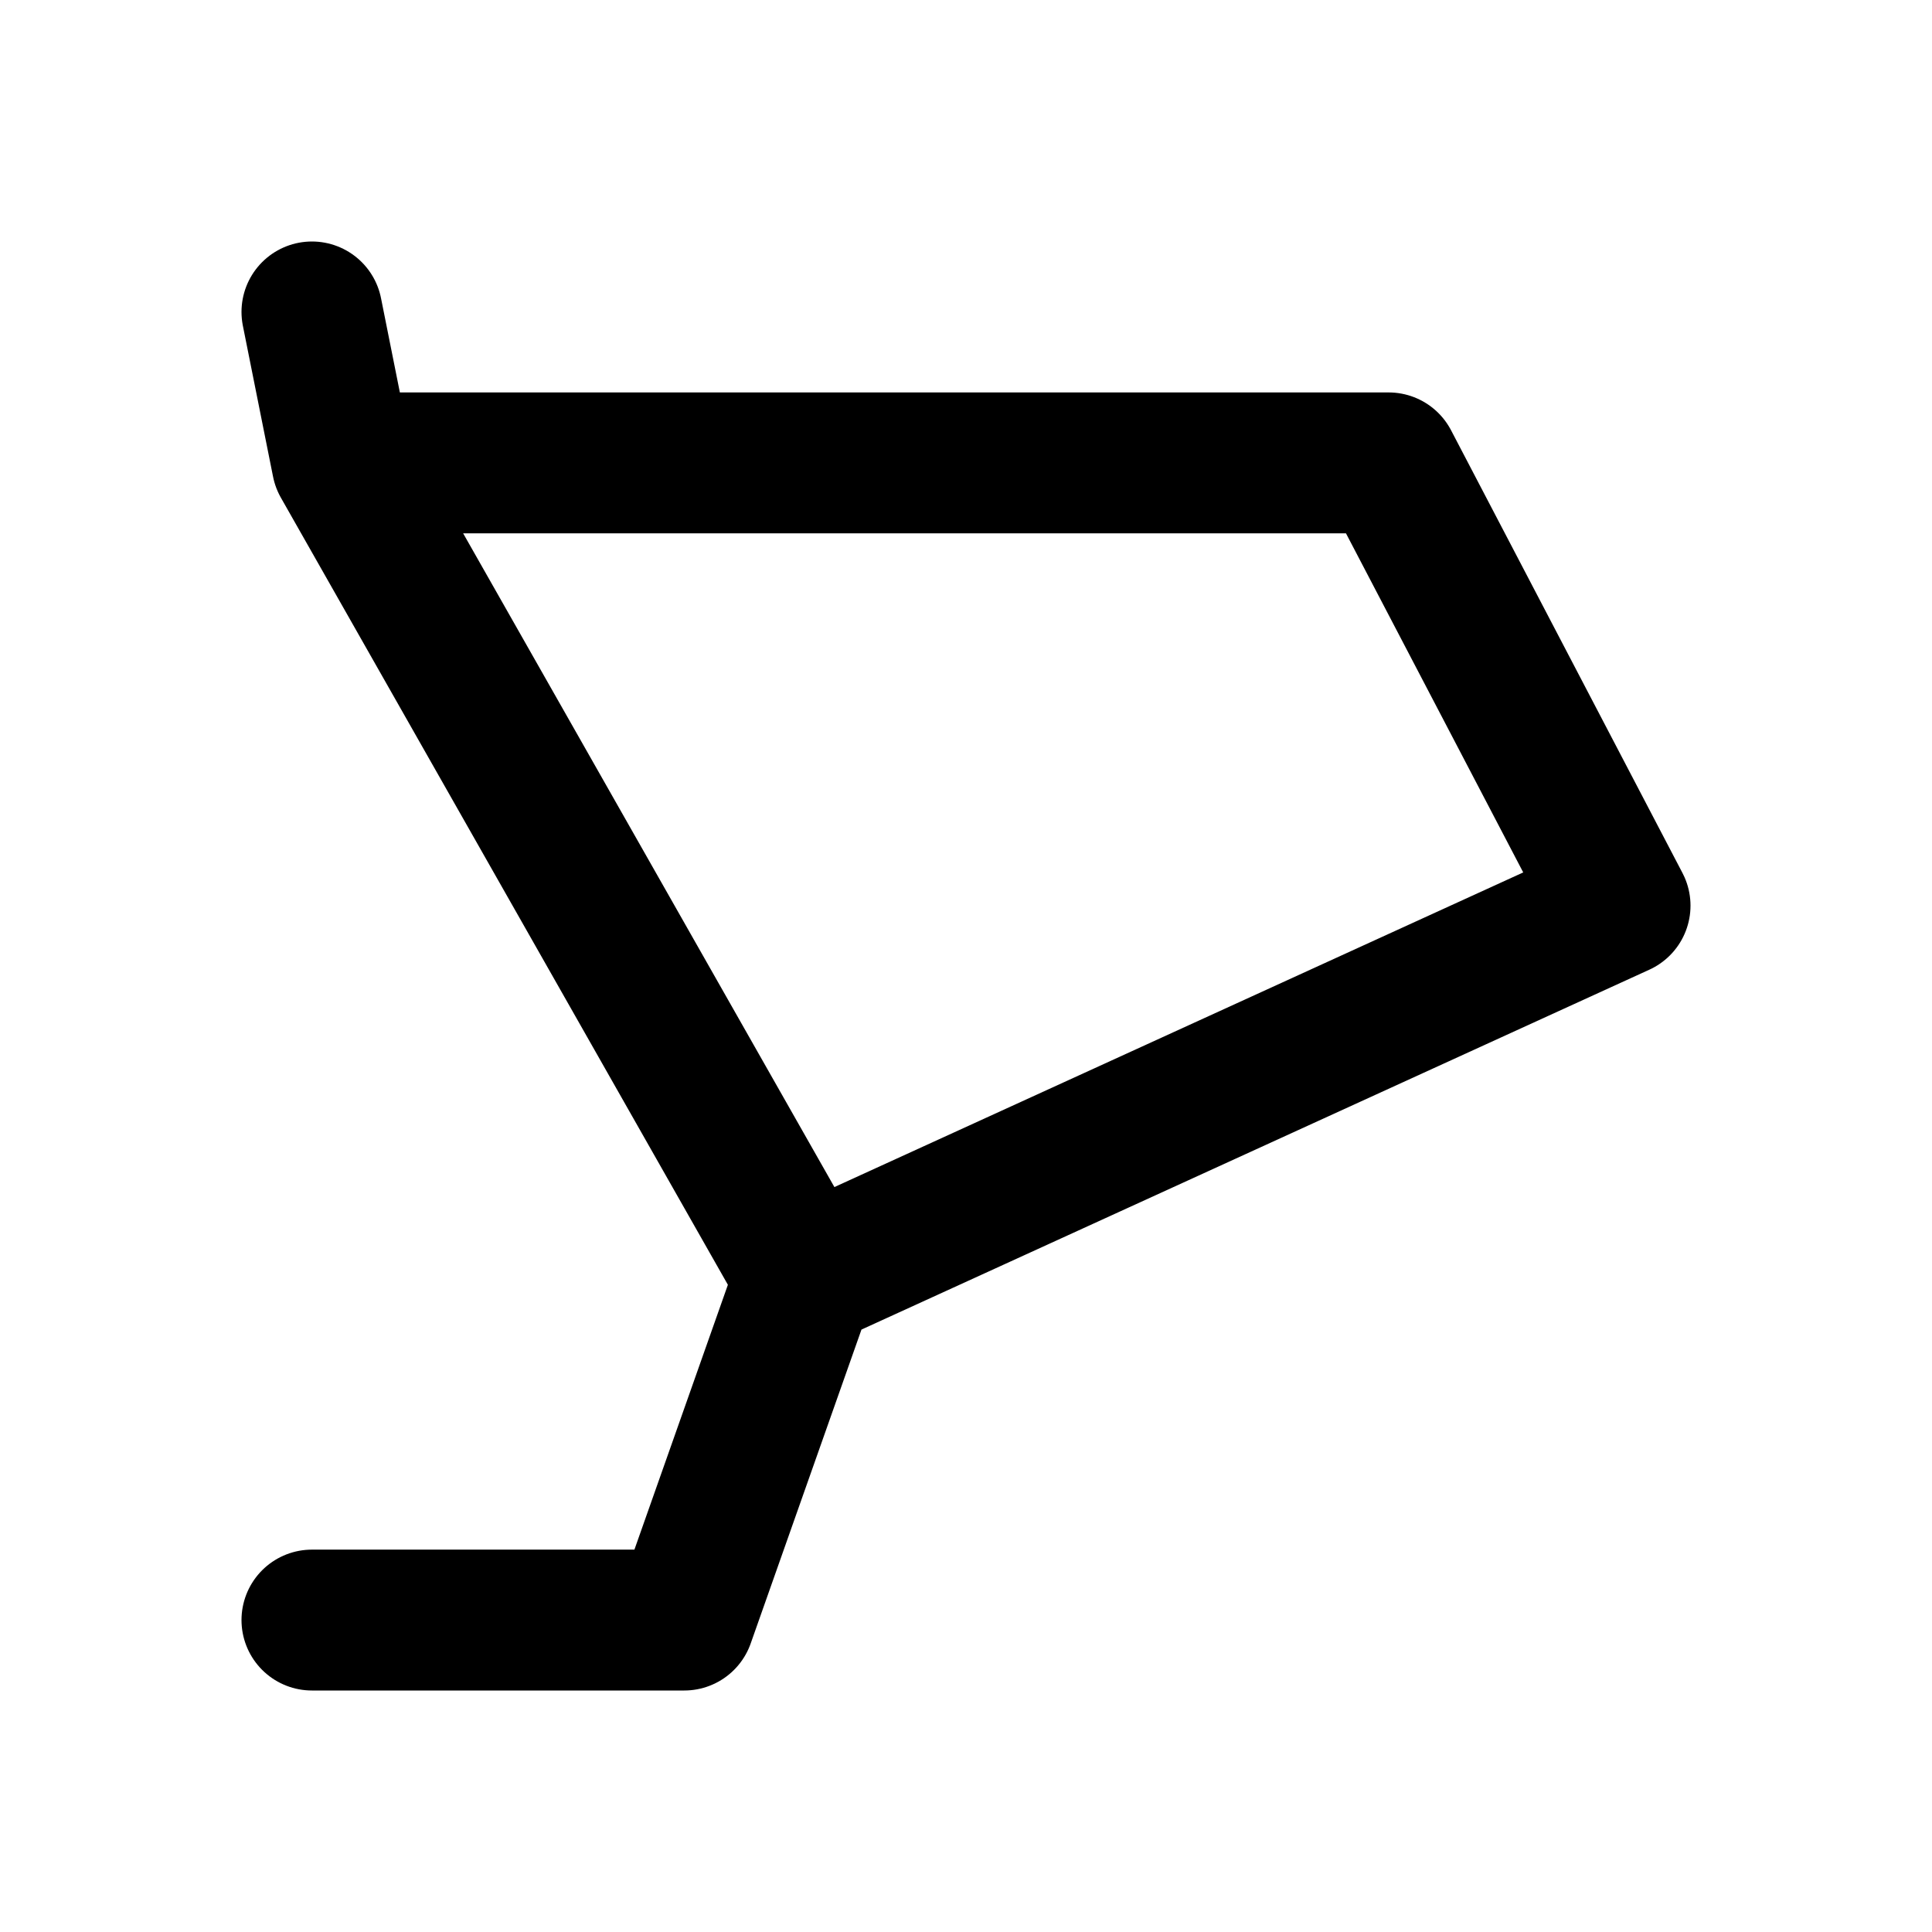
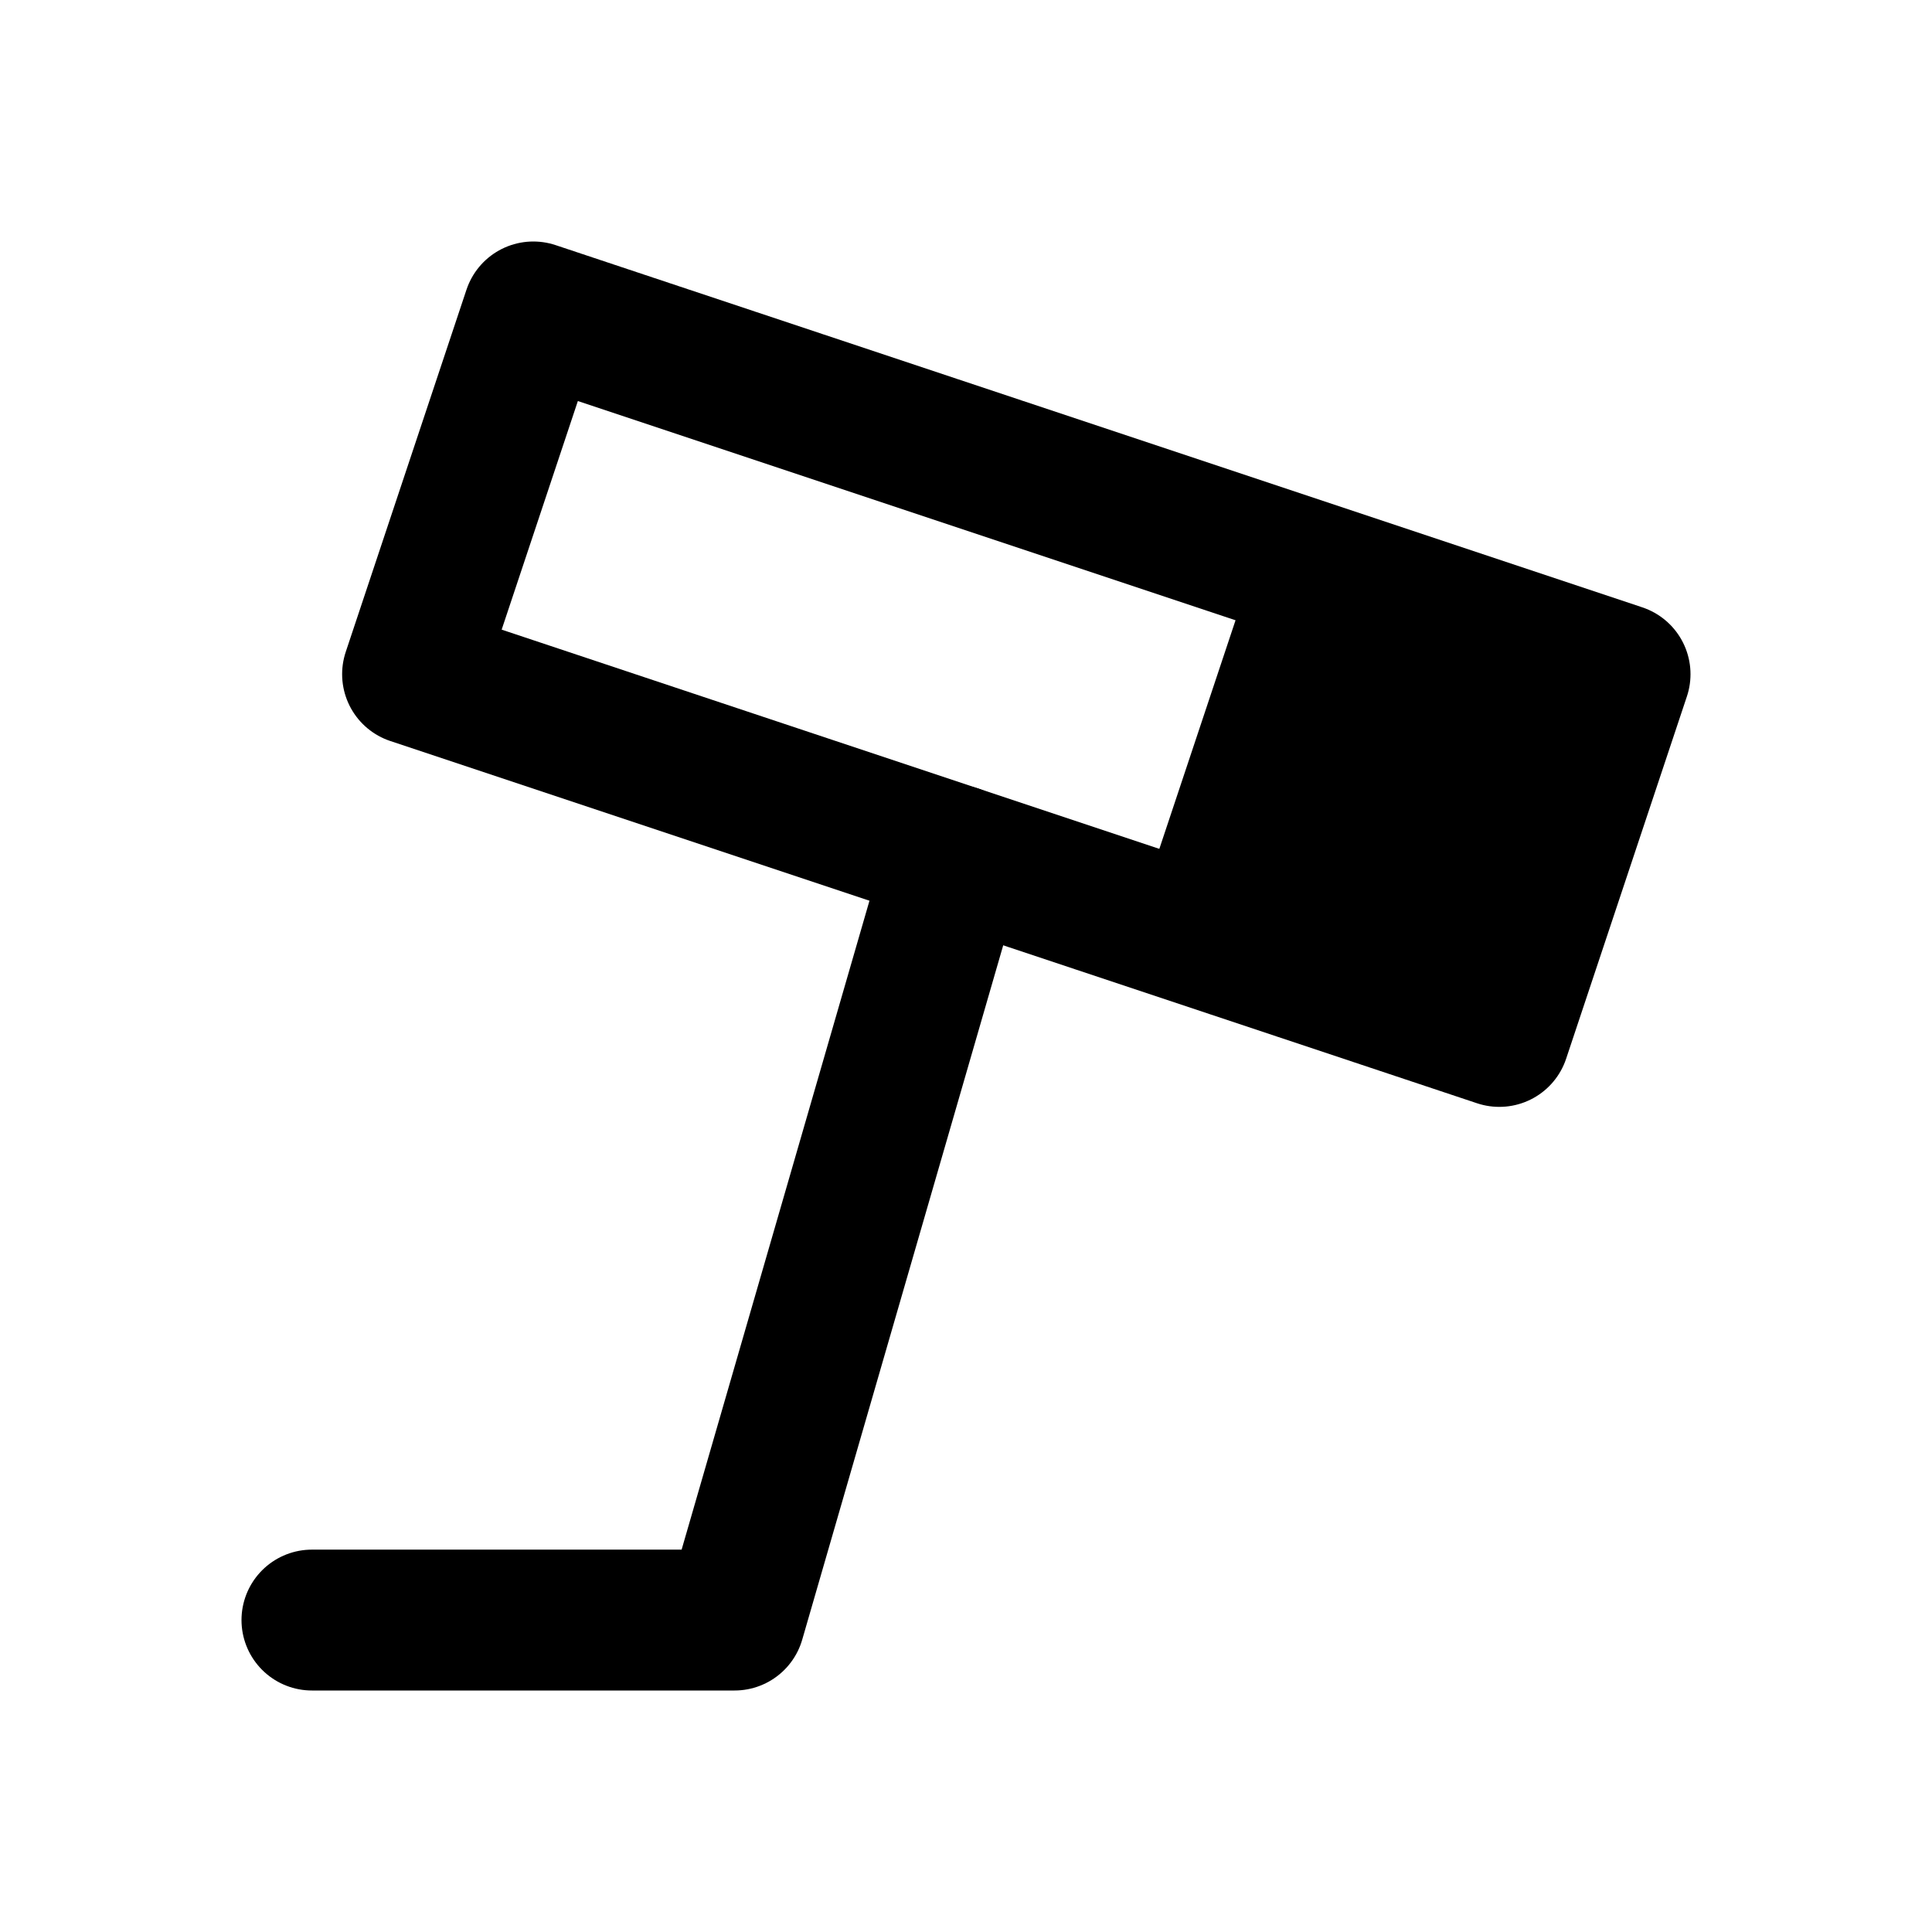
<svg xmlns="http://www.w3.org/2000/svg" width="24" height="24" viewBox="0 0 24 24" fill="none" stroke="currentColor" stroke-width="1.75" stroke-linecap="round" stroke-linejoin="round" aria-hidden="true" focusable="false">
-   <path d="M4.25 5.75H17.25L20.125 11.25 10 15.875 4.25 5.75ZM10 15.875L8.5 20.125H3.875M4.25 5.75L3.875 3.875" />
+   <path d="M6.625 3.875L20.125 8.375 18.625 12.875 5.125 8.375Z" />
+   <path d="M15.625 6.875L20.125 8.375 18.625 12.875 14.125 11.375Z" fill="currentColor" stroke="none" />
+   <path d="M11.875 10.625L9.125 20.125H3.875" />
</svg>
